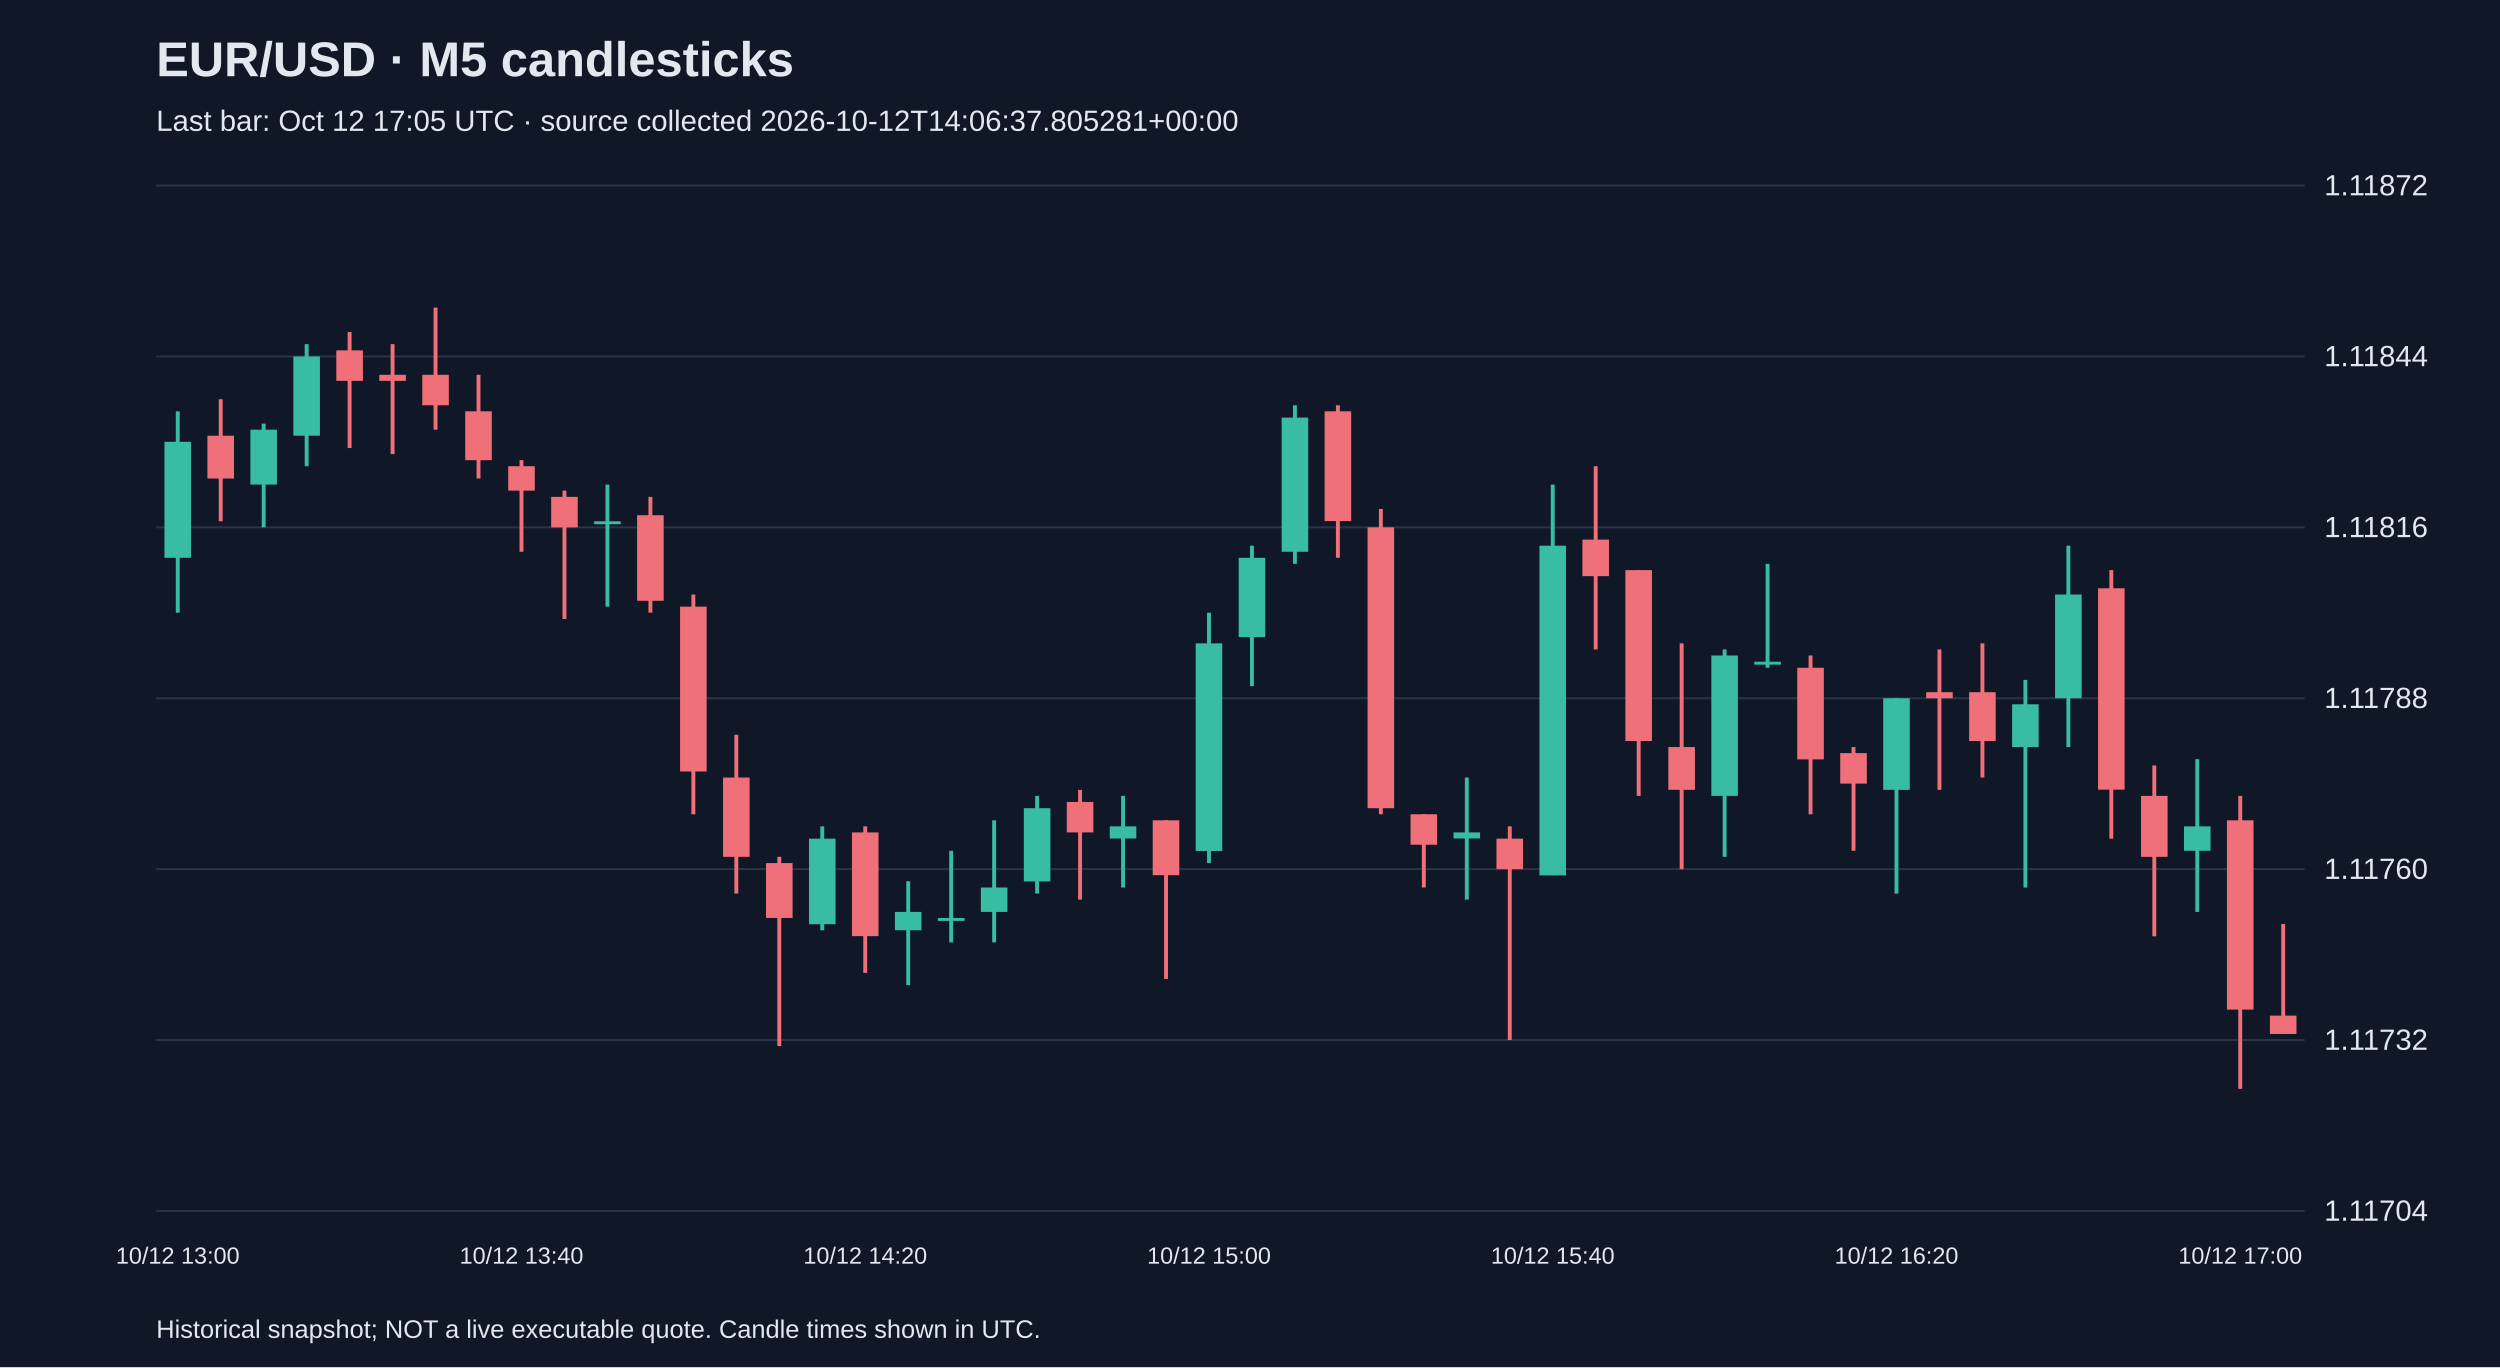
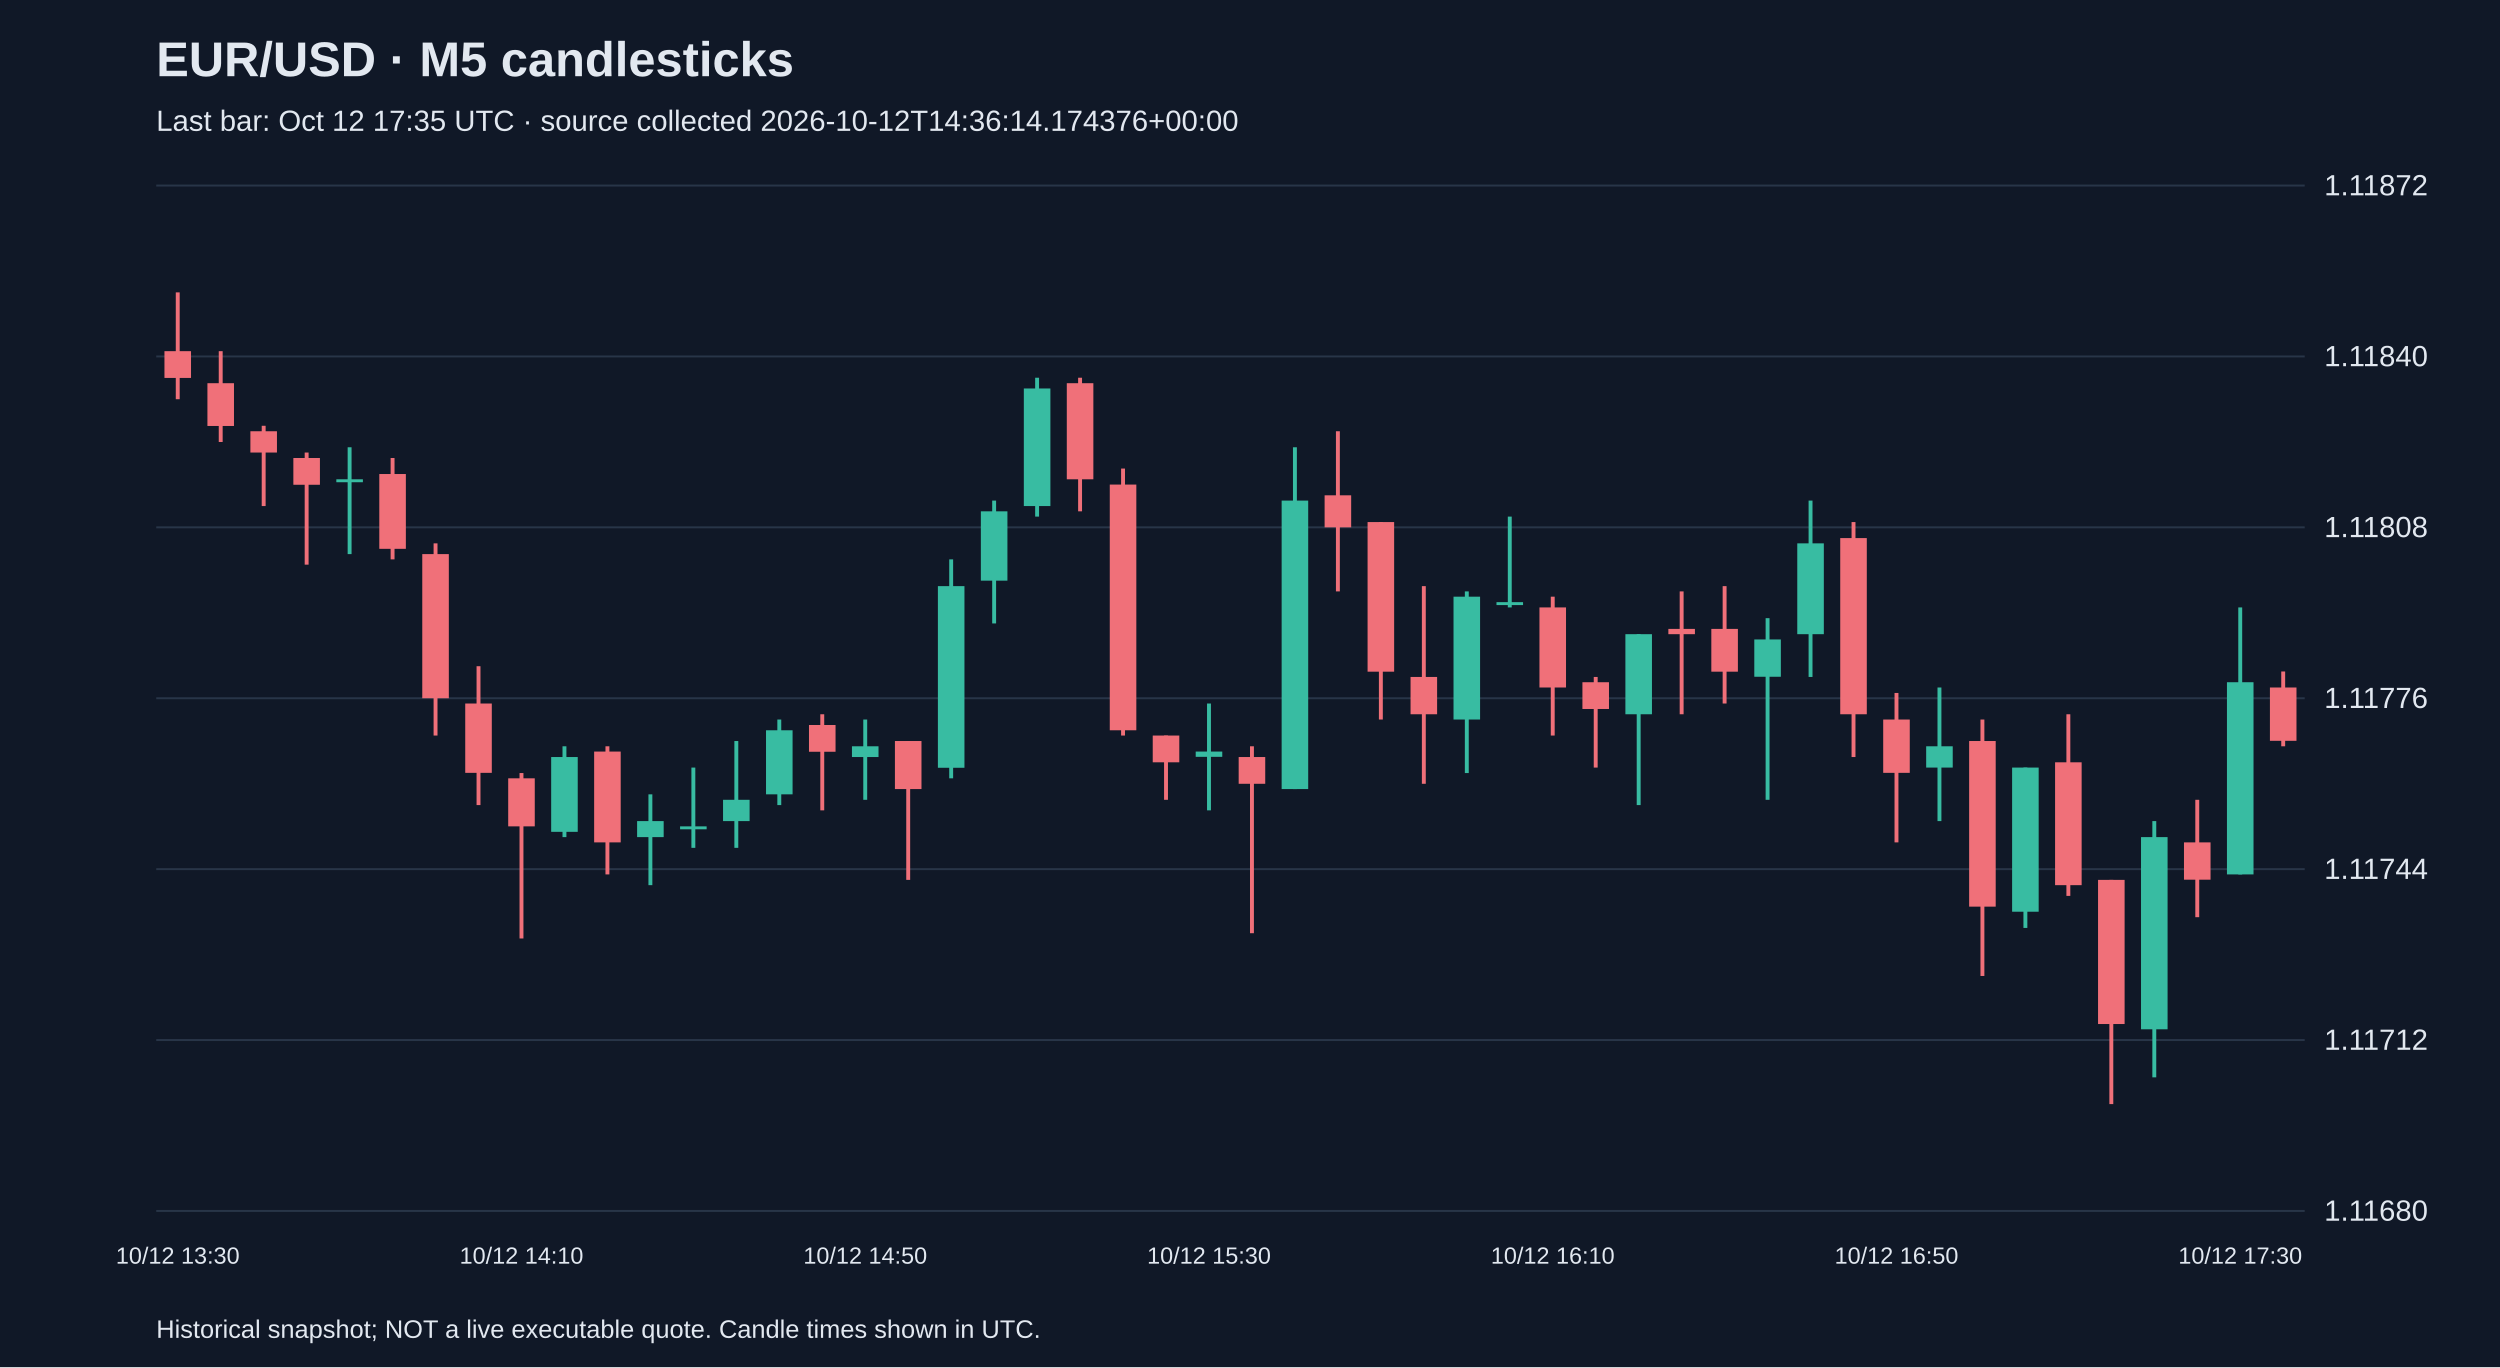
<svg xmlns="http://www.w3.org/2000/svg" viewBox="0 0 1280 700">
  <rect width="100%" height="100%" fill="#101827" />
  <style>text{font-family:Arial,sans-serif;fill:#e2e8f0}</style>
  <text x="80" y="39" font-size="25" font-weight="bold">EUR/USD · M5 candlesticks</text>
-   <text x="80" y="67" font-size="15" fill="#a6b1c5">Last bar: Oct 12 17:05 UTC · source collected 2026-10-12T14:06:37.805281+00:00</text>
+   <text x="80" y="67" font-size="15" fill="#a6b1c5">Last bar: Oct 12 17:35 UTC · source collected 2026-10-12T14:36:14.174376+00:00</text>
  <line x1="80" y1="620.0" x2="1180" y2="620.0" stroke="#283548" />
-   <text x="1190" y="625.0" font-size="15">1.11704</text>
+   <text x="1190" y="625.0" font-size="15">1.11680</text>
  <line x1="80" y1="532.5" x2="1180" y2="532.5" stroke="#283548" />
-   <text x="1190" y="537.5" font-size="15">1.11732</text>
+   <text x="1190" y="537.5" font-size="15">1.11712</text>
  <line x1="80" y1="445.0" x2="1180" y2="445.0" stroke="#283548" />
-   <text x="1190" y="450.0" font-size="15">1.11760</text>
+   <text x="1190" y="450.0" font-size="15">1.11744</text>
  <line x1="80" y1="357.5" x2="1180" y2="357.5" stroke="#283548" />
-   <text x="1190" y="362.5" font-size="15">1.11788</text>
+   <text x="1190" y="362.5" font-size="15">1.11776</text>
  <line x1="80" y1="270.0" x2="1180" y2="270.0" stroke="#283548" />
-   <text x="1190" y="275.0" font-size="15">1.11816</text>
+   <text x="1190" y="275.0" font-size="15">1.11808</text>
  <line x1="80" y1="182.5" x2="1180" y2="182.5" stroke="#283548" />
-   <text x="1190" y="187.5" font-size="15">1.11844</text>
+   <text x="1190" y="187.5" font-size="15">1.11840</text>
  <line x1="80" y1="95.0" x2="1180" y2="95.0" stroke="#283548" />
  <text x="1190" y="100.0" font-size="15">1.11872</text>
-   <line x1="91.0" y1="210.6" x2="91.0" y2="313.7" stroke="#38bca2" stroke-width="2" />
-   <rect x="84.2" y="226.2" width="13.6" height="59.4" fill="#38bca2" />
-   <text x="91.0" y="647" text-anchor="middle" font-size="12">10/12 13:00</text>
-   <line x1="113.0" y1="204.4" x2="113.0" y2="266.9" stroke="#f07079" stroke-width="2" />
-   <rect x="106.2" y="223.1" width="13.6" height="21.9" fill="#f07079" />
-   <line x1="135.0" y1="216.9" x2="135.0" y2="270.0" stroke="#38bca2" stroke-width="2" />
-   <rect x="128.2" y="220.0" width="13.6" height="28.1" fill="#38bca2" />
-   <line x1="157.0" y1="176.2" x2="157.0" y2="238.7" stroke="#38bca2" stroke-width="2" />
-   <rect x="150.2" y="182.5" width="13.6" height="40.6" fill="#38bca2" />
-   <line x1="179.0" y1="170.0" x2="179.0" y2="229.4" stroke="#f07079" stroke-width="2" />
-   <rect x="172.2" y="179.4" width="13.6" height="15.6" fill="#f07079" />
-   <line x1="201.0" y1="176.2" x2="201.0" y2="232.5" stroke="#f07079" stroke-width="2" />
-   <rect x="194.2" y="191.9" width="13.6" height="3.1" fill="#f07079" />
-   <line x1="223.0" y1="157.5" x2="223.0" y2="220.0" stroke="#f07079" stroke-width="2" />
-   <rect x="216.2" y="191.9" width="13.6" height="15.6" fill="#f07079" />
-   <line x1="245.0" y1="191.9" x2="245.0" y2="245.0" stroke="#f07079" stroke-width="2" />
-   <rect x="238.2" y="210.6" width="13.6" height="25.0" fill="#f07079" />
-   <line x1="267.0" y1="235.6" x2="267.0" y2="282.5" stroke="#f07079" stroke-width="2" />
-   <rect x="260.2" y="238.7" width="13.6" height="12.5" fill="#f07079" />
-   <text x="267.0" y="647" text-anchor="middle" font-size="12">10/12 13:40</text>
-   <line x1="289.0" y1="251.2" x2="289.0" y2="316.9" stroke="#f07079" stroke-width="2" />
-   <rect x="282.2" y="254.4" width="13.6" height="15.6" fill="#f07079" />
-   <line x1="311.0" y1="248.1" x2="311.0" y2="310.6" stroke="#38bca2" stroke-width="2" />
-   <rect x="304.2" y="266.9" width="13.6" height="1.5" fill="#38bca2" />
-   <line x1="333.0" y1="254.4" x2="333.0" y2="313.7" stroke="#f07079" stroke-width="2" />
-   <rect x="326.2" y="263.8" width="13.6" height="43.8" fill="#f07079" />
-   <line x1="355.0" y1="304.4" x2="355.0" y2="416.9" stroke="#f07079" stroke-width="2" />
-   <rect x="348.2" y="310.6" width="13.6" height="84.4" fill="#f07079" />
-   <line x1="377.0" y1="376.2" x2="377.0" y2="457.5" stroke="#f07079" stroke-width="2" />
-   <rect x="370.2" y="398.1" width="13.6" height="40.6" fill="#f07079" />
-   <line x1="399.0" y1="438.7" x2="399.0" y2="535.6" stroke="#f07079" stroke-width="2" />
-   <rect x="392.2" y="441.9" width="13.6" height="28.1" fill="#f07079" />
-   <line x1="421.0" y1="423.1" x2="421.0" y2="476.3" stroke="#38bca2" stroke-width="2" />
-   <rect x="414.2" y="429.4" width="13.6" height="43.8" fill="#38bca2" />
-   <line x1="443.0" y1="423.1" x2="443.0" y2="498.1" stroke="#f07079" stroke-width="2" />
-   <rect x="436.2" y="426.2" width="13.6" height="53.1" fill="#f07079" />
-   <text x="443.0" y="647" text-anchor="middle" font-size="12">10/12 14:20</text>
-   <line x1="465.0" y1="451.2" x2="465.0" y2="504.4" stroke="#38bca2" stroke-width="2" />
-   <rect x="458.2" y="466.9" width="13.6" height="9.4" fill="#38bca2" />
-   <line x1="487.0" y1="435.6" x2="487.0" y2="482.5" stroke="#38bca2" stroke-width="2" />
-   <rect x="480.2" y="470.0" width="13.6" height="1.5" fill="#38bca2" />
-   <line x1="509.0" y1="420.0" x2="509.0" y2="482.5" stroke="#38bca2" stroke-width="2" />
-   <rect x="502.2" y="454.4" width="13.6" height="12.5" fill="#38bca2" />
-   <line x1="531.0" y1="407.5" x2="531.0" y2="457.5" stroke="#38bca2" stroke-width="2" />
-   <rect x="524.2" y="413.8" width="13.6" height="37.5" fill="#38bca2" />
-   <line x1="553.0" y1="404.4" x2="553.0" y2="460.6" stroke="#f07079" stroke-width="2" />
-   <rect x="546.2" y="410.6" width="13.6" height="15.6" fill="#f07079" />
-   <line x1="575.0" y1="407.5" x2="575.0" y2="454.4" stroke="#38bca2" stroke-width="2" />
-   <rect x="568.2" y="423.1" width="13.6" height="6.2" fill="#38bca2" />
-   <line x1="597.0" y1="420.0" x2="597.0" y2="501.2" stroke="#f07079" stroke-width="2" />
-   <rect x="590.2" y="420.0" width="13.6" height="28.1" fill="#f07079" />
-   <line x1="619.0" y1="313.7" x2="619.0" y2="441.9" stroke="#38bca2" stroke-width="2" />
-   <rect x="612.2" y="329.4" width="13.6" height="106.3" fill="#38bca2" />
-   <text x="619.0" y="647" text-anchor="middle" font-size="12">10/12 15:00</text>
-   <line x1="641.0" y1="279.4" x2="641.0" y2="351.3" stroke="#38bca2" stroke-width="2" />
-   <rect x="634.2" y="285.6" width="13.6" height="40.6" fill="#38bca2" />
-   <line x1="663.0" y1="207.5" x2="663.0" y2="288.7" stroke="#38bca2" stroke-width="2" />
-   <rect x="656.2" y="213.8" width="13.6" height="68.7" fill="#38bca2" />
-   <line x1="685.0" y1="207.5" x2="685.0" y2="285.6" stroke="#f07079" stroke-width="2" />
-   <rect x="678.2" y="210.6" width="13.6" height="56.2" fill="#f07079" />
-   <line x1="707.0" y1="260.6" x2="707.0" y2="416.9" stroke="#f07079" stroke-width="2" />
-   <rect x="700.2" y="270.0" width="13.6" height="143.8" fill="#f07079" />
-   <line x1="729.0" y1="416.9" x2="729.0" y2="454.4" stroke="#f07079" stroke-width="2" />
-   <rect x="722.2" y="416.9" width="13.6" height="15.6" fill="#f07079" />
-   <line x1="751.0" y1="398.1" x2="751.0" y2="460.6" stroke="#38bca2" stroke-width="2" />
-   <rect x="744.2" y="426.2" width="13.6" height="3.1" fill="#38bca2" />
-   <line x1="773.0" y1="423.1" x2="773.0" y2="532.5" stroke="#f07079" stroke-width="2" />
-   <rect x="766.2" y="429.4" width="13.6" height="15.6" fill="#f07079" />
-   <line x1="795.0" y1="248.1" x2="795.0" y2="448.1" stroke="#38bca2" stroke-width="2" />
-   <rect x="788.2" y="279.4" width="13.6" height="168.8" fill="#38bca2" />
-   <text x="795.0" y="647" text-anchor="middle" font-size="12">10/12 15:40</text>
-   <line x1="817.0" y1="238.7" x2="817.0" y2="332.5" stroke="#f07079" stroke-width="2" />
-   <rect x="810.2" y="276.3" width="13.6" height="18.7" fill="#f07079" />
-   <line x1="839.0" y1="291.9" x2="839.0" y2="407.5" stroke="#f07079" stroke-width="2" />
-   <rect x="832.2" y="291.9" width="13.6" height="87.5" fill="#f07079" />
-   <line x1="861.0" y1="329.4" x2="861.0" y2="445.0" stroke="#f07079" stroke-width="2" />
-   <rect x="854.2" y="382.5" width="13.6" height="21.9" fill="#f07079" />
-   <line x1="883.0" y1="332.5" x2="883.0" y2="438.7" stroke="#38bca2" stroke-width="2" />
-   <rect x="876.2" y="335.6" width="13.6" height="71.9" fill="#38bca2" />
-   <line x1="905.0" y1="288.7" x2="905.0" y2="341.9" stroke="#38bca2" stroke-width="2" />
-   <rect x="898.2" y="338.8" width="13.6" height="1.5" fill="#38bca2" />
-   <line x1="927.0" y1="335.6" x2="927.0" y2="416.9" stroke="#f07079" stroke-width="2" />
-   <rect x="920.2" y="341.9" width="13.6" height="46.9" fill="#f07079" />
-   <line x1="949.0" y1="382.5" x2="949.0" y2="435.6" stroke="#f07079" stroke-width="2" />
-   <rect x="942.2" y="385.6" width="13.6" height="15.6" fill="#f07079" />
-   <line x1="971.0" y1="357.5" x2="971.0" y2="457.5" stroke="#38bca2" stroke-width="2" />
-   <rect x="964.2" y="357.5" width="13.6" height="46.9" fill="#38bca2" />
-   <text x="971.0" y="647" text-anchor="middle" font-size="12">10/12 16:20</text>
-   <line x1="993.0" y1="332.5" x2="993.0" y2="404.4" stroke="#f07079" stroke-width="2" />
-   <rect x="986.2" y="354.4" width="13.6" height="3.1" fill="#f07079" />
-   <line x1="1015.0" y1="329.4" x2="1015.0" y2="398.1" stroke="#f07079" stroke-width="2" />
-   <rect x="1008.2" y="354.4" width="13.6" height="25.0" fill="#f07079" />
-   <line x1="1037.0" y1="348.1" x2="1037.0" y2="454.4" stroke="#38bca2" stroke-width="2" />
-   <rect x="1030.2" y="360.6" width="13.6" height="21.9" fill="#38bca2" />
-   <line x1="1059.0" y1="279.4" x2="1059.0" y2="382.5" stroke="#38bca2" stroke-width="2" />
-   <rect x="1052.2" y="304.4" width="13.6" height="53.1" fill="#38bca2" />
-   <line x1="1081.0" y1="291.9" x2="1081.0" y2="429.4" stroke="#f07079" stroke-width="2" />
-   <rect x="1074.2" y="301.2" width="13.6" height="103.1" fill="#f07079" />
-   <line x1="1103.0" y1="391.9" x2="1103.0" y2="479.4" stroke="#f07079" stroke-width="2" />
-   <rect x="1096.2" y="407.5" width="13.6" height="31.2" fill="#f07079" />
-   <line x1="1125.0" y1="388.7" x2="1125.0" y2="466.9" stroke="#38bca2" stroke-width="2" />
-   <rect x="1118.2" y="423.1" width="13.6" height="12.5" fill="#38bca2" />
-   <line x1="1147.0" y1="407.5" x2="1147.0" y2="557.5" stroke="#f07079" stroke-width="2" />
-   <rect x="1140.2" y="420.0" width="13.6" height="96.9" fill="#f07079" />
-   <text x="1147.0" y="647" text-anchor="middle" font-size="12">10/12 17:00</text>
-   <line x1="1169.0" y1="473.1" x2="1169.0" y2="529.4" stroke="#f07079" stroke-width="2" />
-   <rect x="1162.2" y="520.0" width="13.6" height="9.4" fill="#f07079" />
+   <line x1="91.0" y1="149.7" x2="91.0" y2="204.4" stroke="#f07079" stroke-width="2" />
+   <rect x="84.2" y="179.8" width="13.6" height="13.7" fill="#f07079" />
+   <text x="91.0" y="647" text-anchor="middle" font-size="12">10/12 13:30</text>
+   <line x1="113.0" y1="179.8" x2="113.0" y2="226.3" stroke="#f07079" stroke-width="2" />
+   <rect x="106.2" y="196.2" width="13.6" height="21.9" fill="#f07079" />
+   <line x1="135.0" y1="218.0" x2="135.0" y2="259.1" stroke="#f07079" stroke-width="2" />
+   <rect x="128.2" y="220.8" width="13.6" height="10.9" fill="#f07079" />
+   <line x1="157.0" y1="231.7" x2="157.0" y2="289.1" stroke="#f07079" stroke-width="2" />
+   <rect x="150.2" y="234.5" width="13.6" height="13.7" fill="#f07079" />
+   <line x1="179.0" y1="229.0" x2="179.0" y2="283.7" stroke="#38bca2" stroke-width="2" />
+   <rect x="172.2" y="245.4" width="13.6" height="1.5" fill="#38bca2" />
+   <line x1="201.0" y1="234.5" x2="201.0" y2="286.4" stroke="#f07079" stroke-width="2" />
+   <rect x="194.2" y="242.7" width="13.6" height="38.3" fill="#f07079" />
+   <line x1="223.0" y1="278.2" x2="223.0" y2="376.6" stroke="#f07079" stroke-width="2" />
+   <rect x="216.2" y="283.7" width="13.6" height="73.8" fill="#f07079" />
+   <line x1="245.0" y1="341.1" x2="245.0" y2="412.2" stroke="#f07079" stroke-width="2" />
+   <rect x="238.2" y="360.2" width="13.6" height="35.5" fill="#f07079" />
+   <line x1="267.0" y1="395.8" x2="267.0" y2="480.5" stroke="#f07079" stroke-width="2" />
+   <rect x="260.2" y="398.5" width="13.6" height="24.6" fill="#f07079" />
+   <text x="267.0" y="647" text-anchor="middle" font-size="12">10/12 14:10</text>
+   <line x1="289.0" y1="382.1" x2="289.0" y2="428.6" stroke="#38bca2" stroke-width="2" />
+   <rect x="282.2" y="387.6" width="13.6" height="38.3" fill="#38bca2" />
+   <line x1="311.0" y1="382.1" x2="311.0" y2="447.7" stroke="#f07079" stroke-width="2" />
+   <rect x="304.2" y="384.8" width="13.6" height="46.5" fill="#f07079" />
+   <line x1="333.0" y1="406.7" x2="333.0" y2="453.2" stroke="#38bca2" stroke-width="2" />
+   <rect x="326.2" y="420.4" width="13.6" height="8.2" fill="#38bca2" />
+   <line x1="355.0" y1="393.0" x2="355.0" y2="434.1" stroke="#38bca2" stroke-width="2" />
+   <rect x="348.2" y="423.1" width="13.6" height="1.5" fill="#38bca2" />
+   <line x1="377.0" y1="379.4" x2="377.0" y2="434.1" stroke="#38bca2" stroke-width="2" />
+   <rect x="370.2" y="409.5" width="13.6" height="10.9" fill="#38bca2" />
+   <line x1="399.0" y1="368.4" x2="399.0" y2="412.2" stroke="#38bca2" stroke-width="2" />
+   <rect x="392.2" y="373.9" width="13.6" height="32.8" fill="#38bca2" />
+   <line x1="421.0" y1="365.7" x2="421.0" y2="414.9" stroke="#f07079" stroke-width="2" />
+   <rect x="414.2" y="371.2" width="13.6" height="13.7" fill="#f07079" />
+   <line x1="443.0" y1="368.4" x2="443.0" y2="409.5" stroke="#38bca2" stroke-width="2" />
+   <rect x="436.2" y="382.1" width="13.6" height="5.5" fill="#38bca2" />
+   <text x="443.0" y="647" text-anchor="middle" font-size="12">10/12 14:50</text>
+   <line x1="465.0" y1="379.4" x2="465.0" y2="450.5" stroke="#f07079" stroke-width="2" />
+   <rect x="458.2" y="379.4" width="13.6" height="24.6" fill="#f07079" />
+   <line x1="487.0" y1="286.4" x2="487.0" y2="398.5" stroke="#38bca2" stroke-width="2" />
+   <rect x="480.2" y="300.1" width="13.6" height="93.0" fill="#38bca2" />
+   <line x1="509.0" y1="256.3" x2="509.0" y2="319.2" stroke="#38bca2" stroke-width="2" />
+   <rect x="502.2" y="261.8" width="13.6" height="35.5" fill="#38bca2" />
+   <line x1="531.0" y1="193.4" x2="531.0" y2="264.5" stroke="#38bca2" stroke-width="2" />
+   <rect x="524.2" y="198.9" width="13.6" height="60.2" fill="#38bca2" />
+   <line x1="553.0" y1="193.4" x2="553.0" y2="261.8" stroke="#f07079" stroke-width="2" />
+   <rect x="546.2" y="196.2" width="13.6" height="49.2" fill="#f07079" />
+   <line x1="575.0" y1="239.9" x2="575.0" y2="376.6" stroke="#f07079" stroke-width="2" />
+   <rect x="568.2" y="248.1" width="13.6" height="125.8" fill="#f07079" />
+   <line x1="597.0" y1="376.6" x2="597.0" y2="409.5" stroke="#f07079" stroke-width="2" />
+   <rect x="590.2" y="376.6" width="13.6" height="13.7" fill="#f07079" />
+   <line x1="619.0" y1="360.2" x2="619.0" y2="414.9" stroke="#38bca2" stroke-width="2" />
+   <rect x="612.2" y="384.8" width="13.6" height="2.7" fill="#38bca2" />
+   <text x="619.0" y="647" text-anchor="middle" font-size="12">10/12 15:30</text>
+   <line x1="641.0" y1="382.1" x2="641.0" y2="477.8" stroke="#f07079" stroke-width="2" />
+   <rect x="634.2" y="387.6" width="13.6" height="13.7" fill="#f07079" />
+   <line x1="663.0" y1="229.0" x2="663.0" y2="404.0" stroke="#38bca2" stroke-width="2" />
+   <rect x="656.2" y="256.3" width="13.6" height="147.7" fill="#38bca2" />
+   <line x1="685.0" y1="220.8" x2="685.0" y2="302.8" stroke="#f07079" stroke-width="2" />
+   <rect x="678.2" y="253.6" width="13.6" height="16.4" fill="#f07079" />
+   <line x1="707.0" y1="267.3" x2="707.0" y2="368.4" stroke="#f07079" stroke-width="2" />
+   <rect x="700.2" y="267.3" width="13.6" height="76.6" fill="#f07079" />
+   <line x1="729.0" y1="300.1" x2="729.0" y2="401.3" stroke="#f07079" stroke-width="2" />
+   <rect x="722.2" y="346.6" width="13.6" height="19.1" fill="#f07079" />
+   <line x1="751.0" y1="302.8" x2="751.0" y2="395.8" stroke="#38bca2" stroke-width="2" />
+   <rect x="744.2" y="305.5" width="13.6" height="62.9" fill="#38bca2" />
+   <line x1="773.0" y1="264.5" x2="773.0" y2="311.0" stroke="#38bca2" stroke-width="2" />
+   <rect x="766.2" y="308.3" width="13.6" height="1.5" fill="#38bca2" />
+   <line x1="795.0" y1="305.5" x2="795.0" y2="376.6" stroke="#f07079" stroke-width="2" />
+   <rect x="788.2" y="311.0" width="13.6" height="41.0" fill="#f07079" />
+   <text x="795.0" y="647" text-anchor="middle" font-size="12">10/12 16:10</text>
+   <line x1="817.0" y1="346.6" x2="817.0" y2="393.0" stroke="#f07079" stroke-width="2" />
+   <rect x="810.2" y="349.3" width="13.6" height="13.7" fill="#f07079" />
+   <line x1="839.0" y1="324.7" x2="839.0" y2="412.2" stroke="#38bca2" stroke-width="2" />
+   <rect x="832.2" y="324.7" width="13.6" height="41.0" fill="#38bca2" />
+   <line x1="861.0" y1="302.8" x2="861.0" y2="365.7" stroke="#f07079" stroke-width="2" />
+   <rect x="854.2" y="322.0" width="13.6" height="2.7" fill="#f07079" />
+   <line x1="883.0" y1="300.1" x2="883.0" y2="360.2" stroke="#f07079" stroke-width="2" />
+   <rect x="876.2" y="322.0" width="13.6" height="21.9" fill="#f07079" />
+   <line x1="905.0" y1="316.5" x2="905.0" y2="409.5" stroke="#38bca2" stroke-width="2" />
+   <rect x="898.2" y="327.4" width="13.6" height="19.1" fill="#38bca2" />
+   <line x1="927.0" y1="256.3" x2="927.0" y2="346.6" stroke="#38bca2" stroke-width="2" />
+   <rect x="920.2" y="278.2" width="13.6" height="46.5" fill="#38bca2" />
+   <line x1="949.0" y1="267.3" x2="949.0" y2="387.6" stroke="#f07079" stroke-width="2" />
+   <rect x="942.2" y="275.5" width="13.6" height="90.2" fill="#f07079" />
+   <line x1="971.0" y1="354.8" x2="971.0" y2="431.3" stroke="#f07079" stroke-width="2" />
+   <rect x="964.2" y="368.4" width="13.6" height="27.3" fill="#f07079" />
+   <text x="971.0" y="647" text-anchor="middle" font-size="12">10/12 16:50</text>
+   <line x1="993.0" y1="352.0" x2="993.0" y2="420.4" stroke="#38bca2" stroke-width="2" />
+   <rect x="986.2" y="382.1" width="13.6" height="10.9" fill="#38bca2" />
+   <line x1="1015.0" y1="368.4" x2="1015.0" y2="499.7" stroke="#f07079" stroke-width="2" />
+   <rect x="1008.2" y="379.4" width="13.6" height="84.8" fill="#f07079" />
+   <line x1="1037.0" y1="393.0" x2="1037.0" y2="475.1" stroke="#38bca2" stroke-width="2" />
+   <rect x="1030.2" y="393.0" width="13.6" height="73.8" fill="#38bca2" />
+   <line x1="1059.0" y1="365.7" x2="1059.0" y2="458.7" stroke="#f07079" stroke-width="2" />
+   <rect x="1052.2" y="390.3" width="13.6" height="62.9" fill="#f07079" />
+   <line x1="1081.0" y1="450.5" x2="1081.0" y2="565.3" stroke="#f07079" stroke-width="2" />
+   <rect x="1074.2" y="450.5" width="13.6" height="73.8" fill="#f07079" />
+   <line x1="1103.0" y1="420.4" x2="1103.0" y2="551.6" stroke="#38bca2" stroke-width="2" />
+   <rect x="1096.2" y="428.6" width="13.6" height="98.4" fill="#38bca2" />
+   <line x1="1125.0" y1="409.5" x2="1125.0" y2="469.6" stroke="#f07079" stroke-width="2" />
+   <rect x="1118.2" y="431.3" width="13.6" height="19.1" fill="#f07079" />
+   <line x1="1147.0" y1="311.0" x2="1147.0" y2="447.7" stroke="#38bca2" stroke-width="2" />
+   <rect x="1140.2" y="349.3" width="13.6" height="98.4" fill="#38bca2" />
+   <text x="1147.0" y="647" text-anchor="middle" font-size="12">10/12 17:30</text>
+   <line x1="1169.0" y1="343.8" x2="1169.0" y2="382.1" stroke="#f07079" stroke-width="2" />
+   <rect x="1162.2" y="352.0" width="13.6" height="27.3" fill="#f07079" />
  <text x="80" y="685" font-size="13">Historical snapshot; NOT a live executable quote. Candle times shown in UTC.</text>
</svg>
